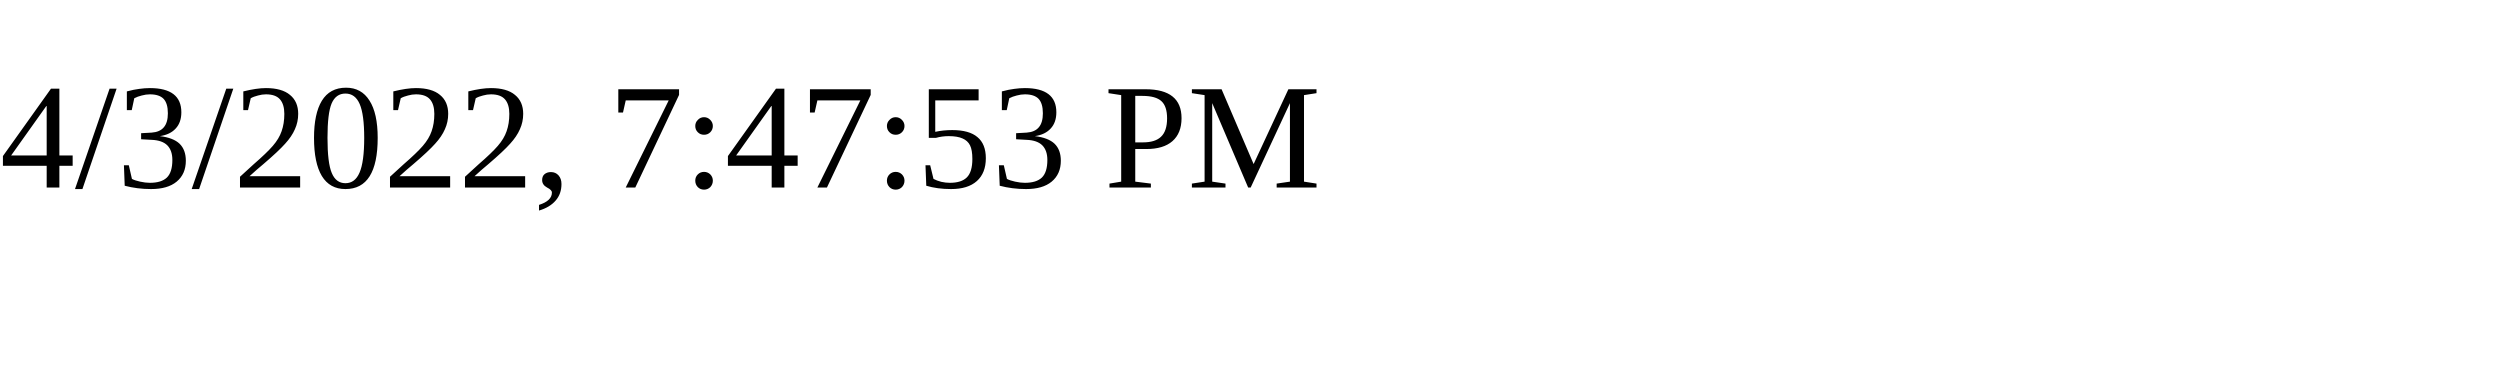
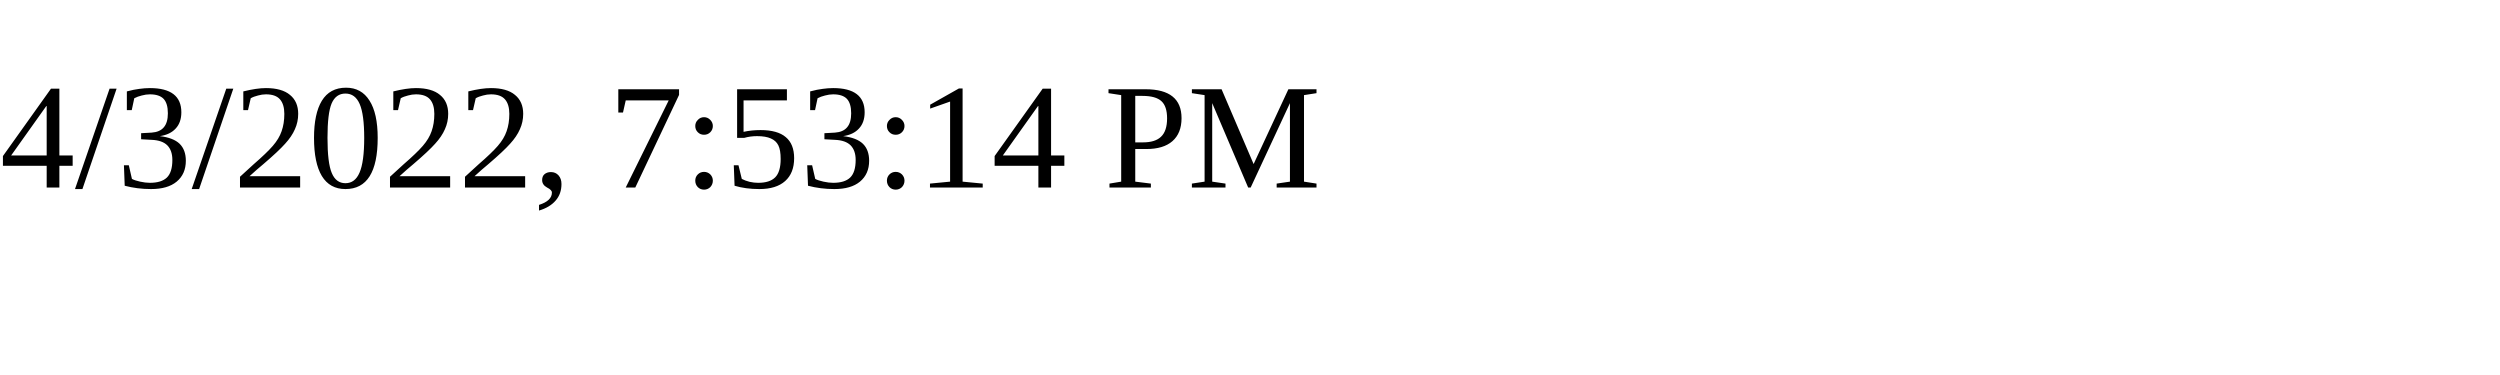
<svg xmlns="http://www.w3.org/2000/svg" height="30" width="200">
-   <text x="0" y="15">4/3/2022, 7:47:53 PM</text>
+   <text x="0" y="15">4/3/2022, 7:53:14 PM</text>
</svg>
